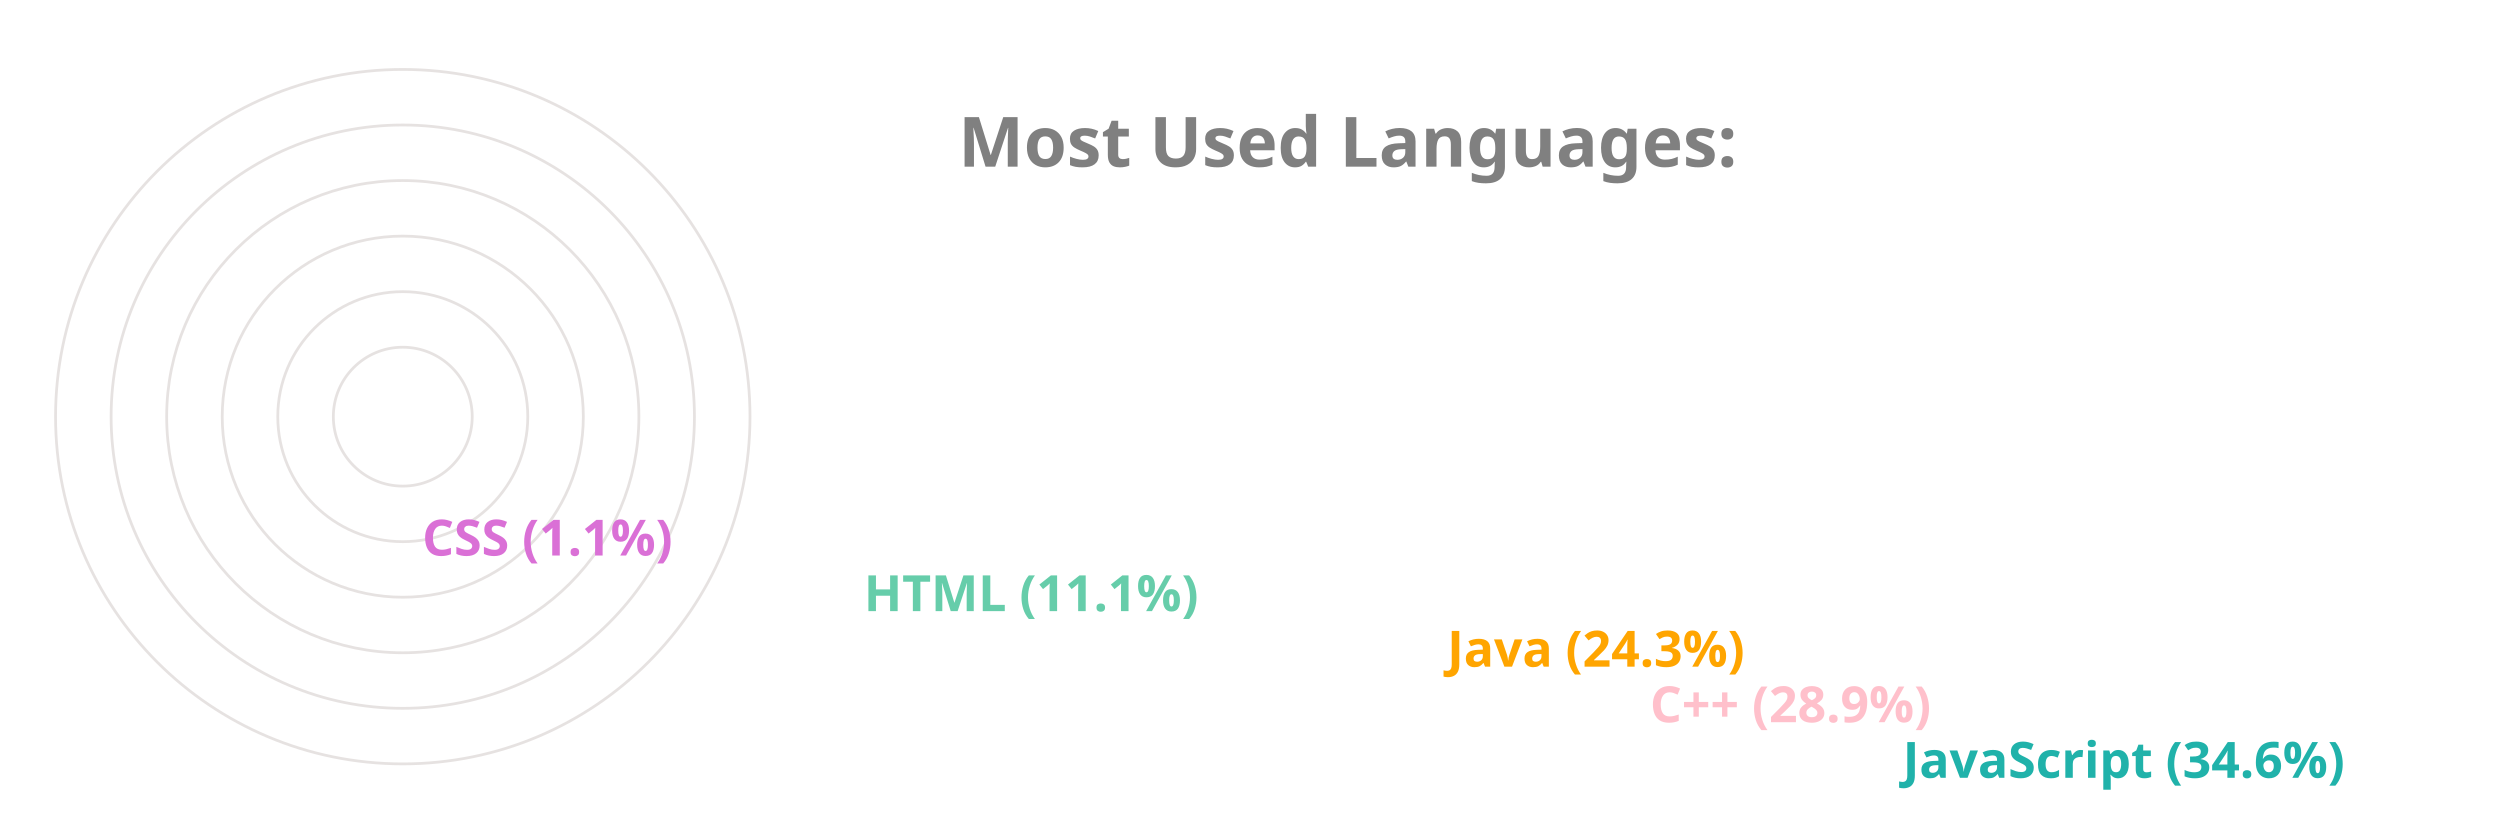
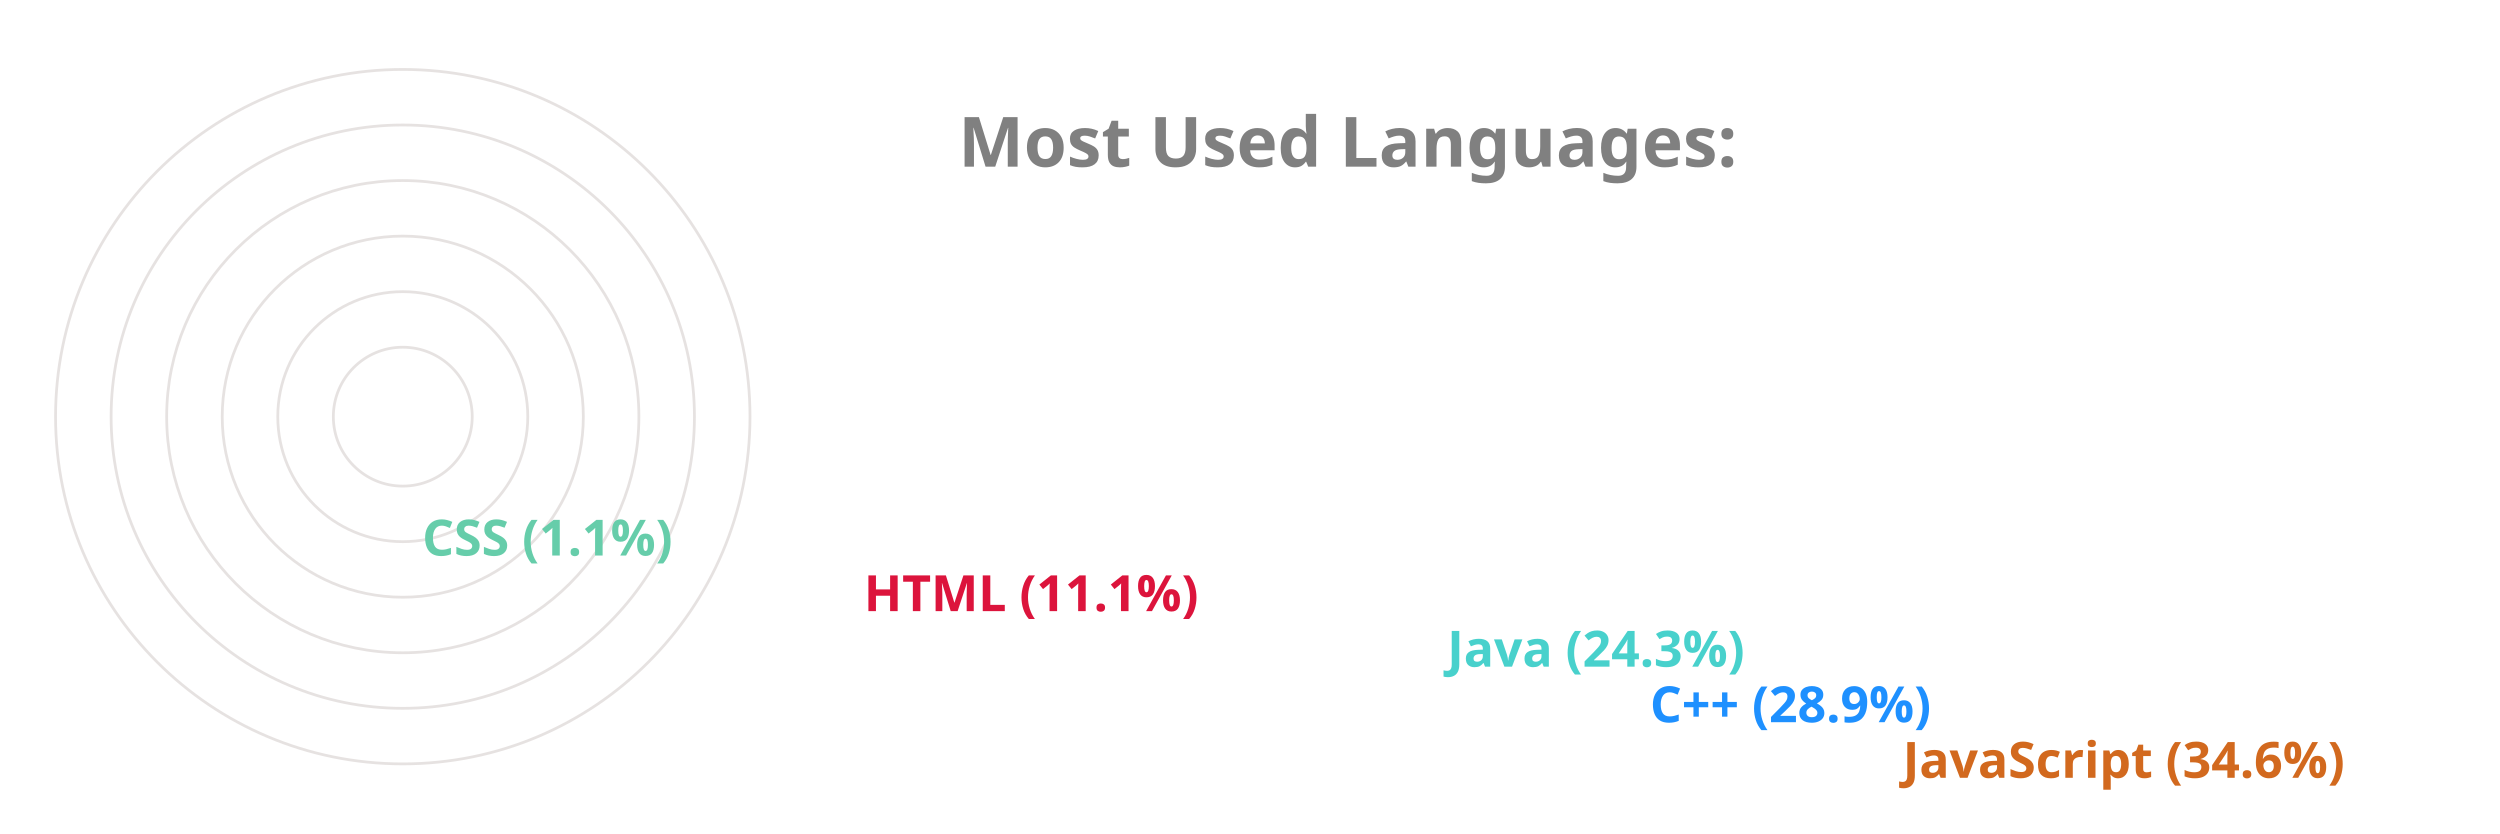
<svg xmlns="http://www.w3.org/2000/svg" viewBox="0 0 650 300" height="200px" width="600px">
  <style>
		.label {
			font: bold 25px sans-serif;
			color: #404040;
			-webkit-text-stroke: 1px white;
	  	}
		.name {
			font: bold 18px sans-serif;
			color: #404040;
	  	}

		.line {
			stroke-dasharray: 1000;
			stroke-dashoffset: 1000;
			animation: dash 3.5s ease-in-out forwards;	
			animation-iteration-count: infinite;
			animation-direction: alternate-reverse;
		}

		.path {
			stroke-dasharray: 1000;
			stroke-dashoffset: 1000;
			animation: dash 3.5s ease-in-out forwards;	
			animation-iteration-count: infinite;
			animation-direction: alternate-reverse;
		}
		  
		@keyframes dash {
			to {
				stroke-dashoffset: 0;
			}
		}

	</style>
  <g stroke="#E6E2E1" fill="none" stroke-width="1">
    <circle cx="20" cy="150" r="125" />
    <circle cx="20" cy="150" r="105" />
    <circle cx="20" cy="150" r="85" />
    <circle cx="20" cy="150" r="65" />
    <circle cx="20" cy="150" r="45" />
    <circle cx="20" cy="150" r="25" />
  </g>
  <g fill="none" stroke-width="20" class="line">
-     <line x2="550" y2="275" x1="20" y1="275" stroke="LightSeaGreen" />
-     <line x2="459" y2="255" x1="20" y1="255" stroke="Pink" />
-     <line x2="386" y2="235" x1="20" y1="235" stroke="Orange" />
-     <line x2="176" y2="215" x1="20" y1="215" stroke="MediumAquaMarine" />
-     <line x2="17" y2="195" x1="20" y1="195" stroke="Orchid" />
+     <line x2="550" y2="275" x1="20" y1="275" stroke="Chocolate" />
+     <line x2="459" y2="255" x1="20" y1="255" stroke="DodgerBlue" />
+     <line x2="386" y2="235" x1="20" y1="235" stroke="MediumTurquoise" />
+     <line x2="176" y2="215" x1="20" y1="215" stroke="Crimson" />
+     <line x2="17" y2="195" x1="20" y1="195" stroke="MediumAquaMarine" />
  </g>
  <g fill="none" stroke-width="20" stroke-linecap="round" class="path">
-     <path d="M 20 275 A 125 125 45 0 1 -82 78" stroke="LightSeaGreen" />
-     <path d="M 20 255 A 105 105 45 0 1 -71 99" stroke="Pink" />
-     <path d="M 20 235 A 85 85 45 0 1 -57 115" stroke="Orange" />
-     <path d="M 20 215 A 65 65 45 0 1 -43 137" stroke="MediumAquaMarine" />
-     <path d="M 20 195 A 45 45 45 0 1 -24 149" stroke="Orchid" />
+     <path d="M 20 275 A 125 125 45 0 1 -82 78" stroke="Chocolate" />
+     <path d="M 20 255 A 105 105 45 0 1 -71 99" stroke="DodgerBlue" />
+     <path d="M 20 235 A 85 85 45 0 1 -57 115" stroke="MediumTurquoise" />
+     <path d="M 20 215 A 65 65 45 0 1 -43 137" stroke="Crimson" />
+     <path d="M 20 195 A 45 45 45 0 1 -24 149" stroke="MediumAquaMarine" />
  </g>
  <g class="name">
-     <text x="560" y="280" fill="LightSeaGreen">JavaScript (34.6%)</text>
-     <text x="469" y="260" fill="Pink">C++ (28.9%)</text>
-     <text x="396" y="240" fill="Orange">Java (24.3%)</text>
-     <text x="186" y="220" fill="MediumAquaMarine">HTML (11.1%)</text>
-     <text x="27" y="200" fill="Orchid">CSS (1.1%)</text>
+     <text x="560" y="280" fill="Chocolate">JavaScript (34.6%)</text>
+     <text x="469" y="260" fill="DodgerBlue">C++ (28.9%)</text>
+     <text x="396" y="240" fill="MediumTurquoise">Java (24.3%)</text>
+     <text x="186" y="220" fill="Crimson">HTML (11.1%)</text>
+     <text x="27" y="200" fill="MediumAquaMarine">CSS (1.1%)</text>
  </g>
  <g class="label">
    <text x="220" y="60" fill="grey">Most Used Languages:</text>
  </g>
</svg>
